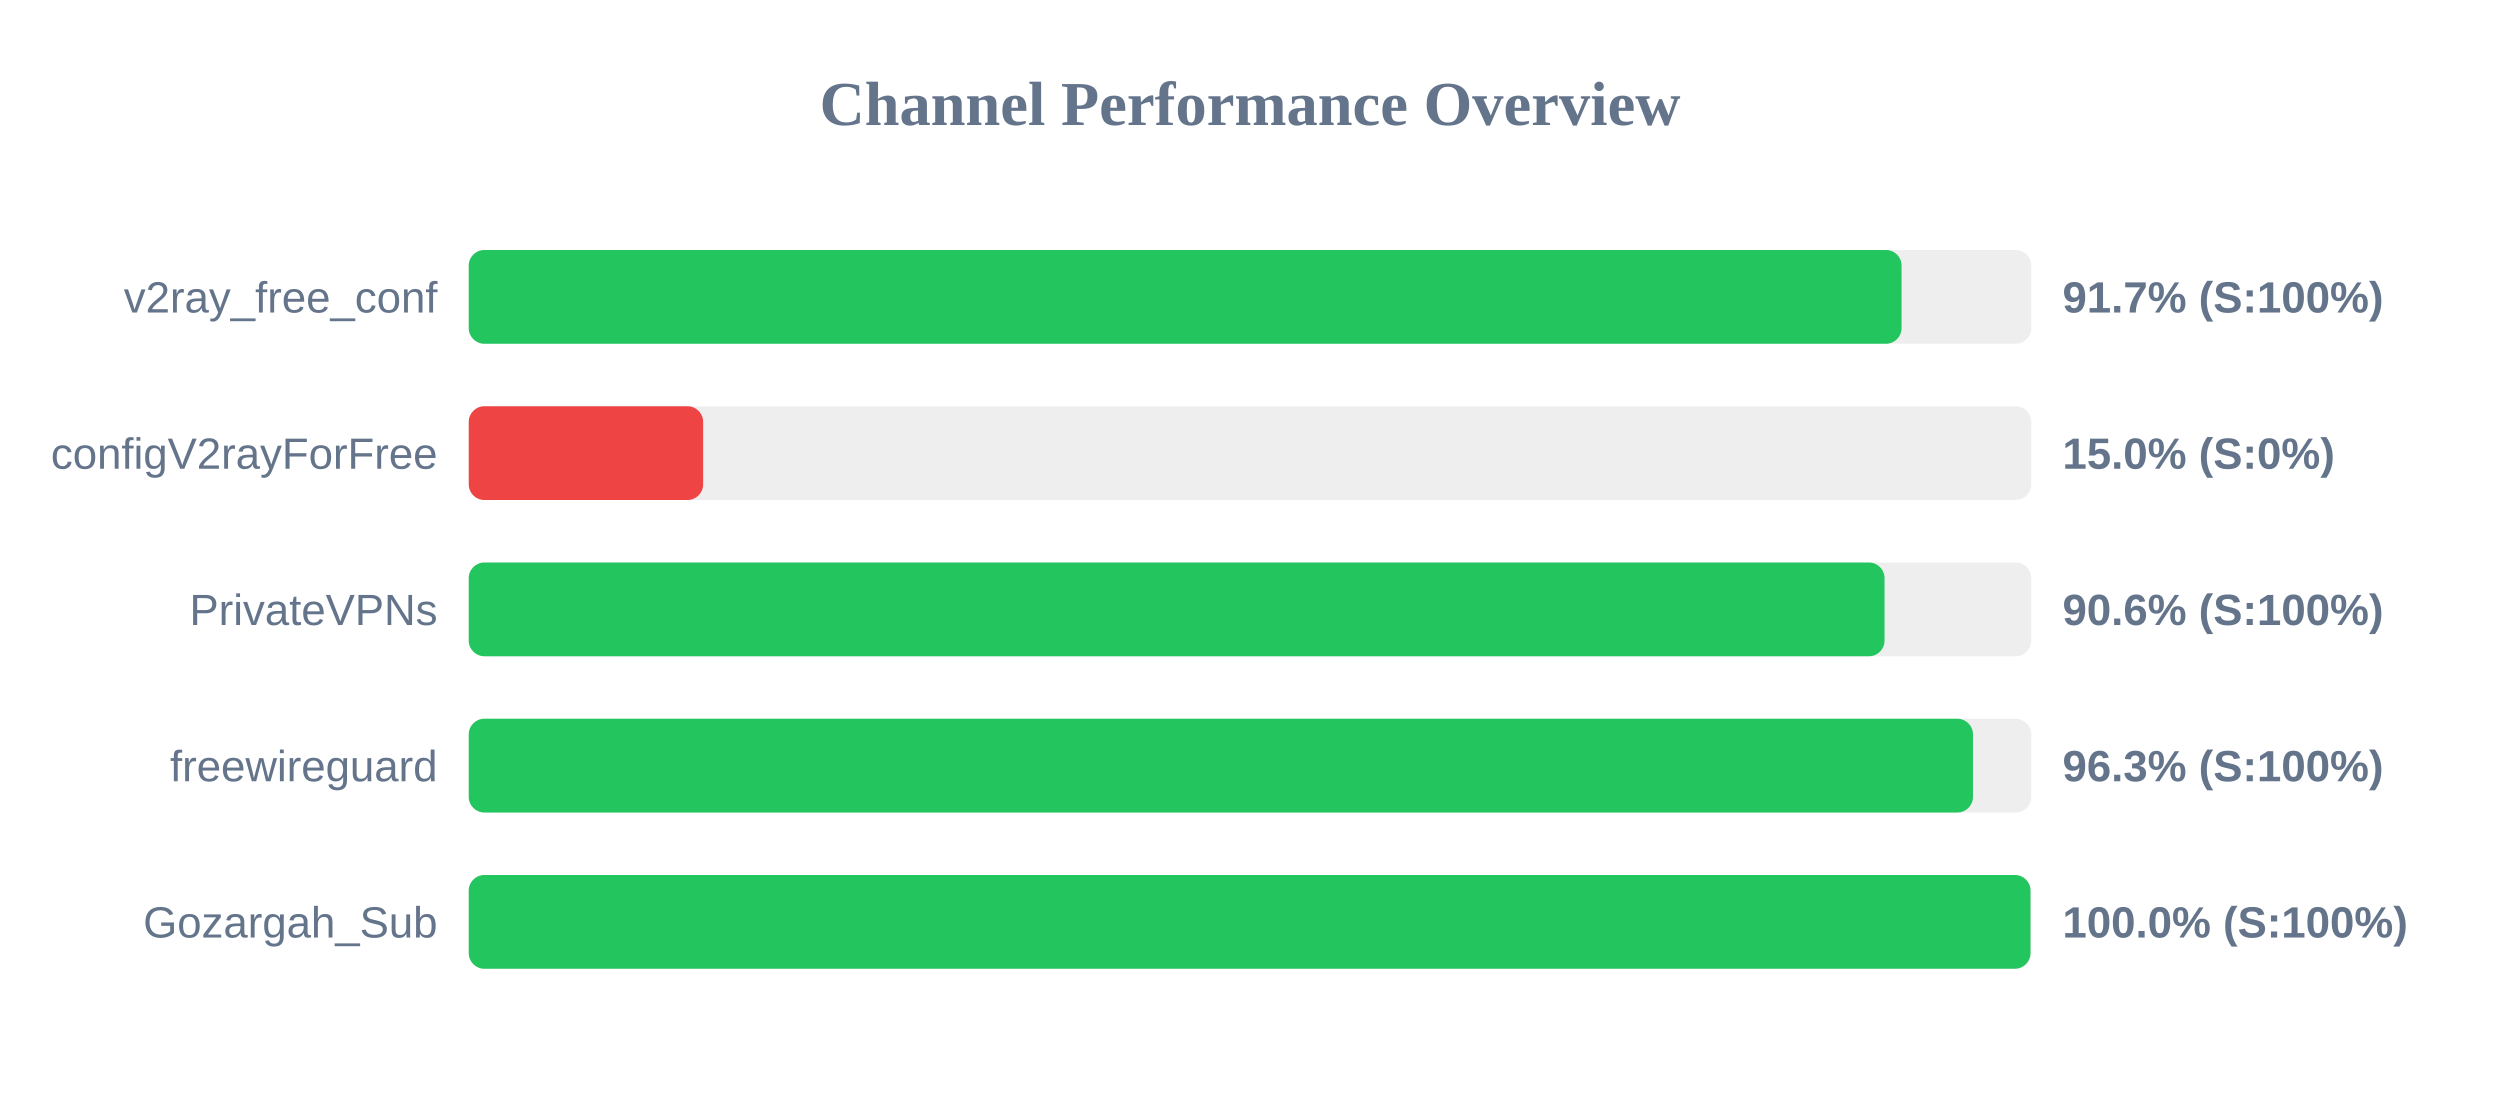
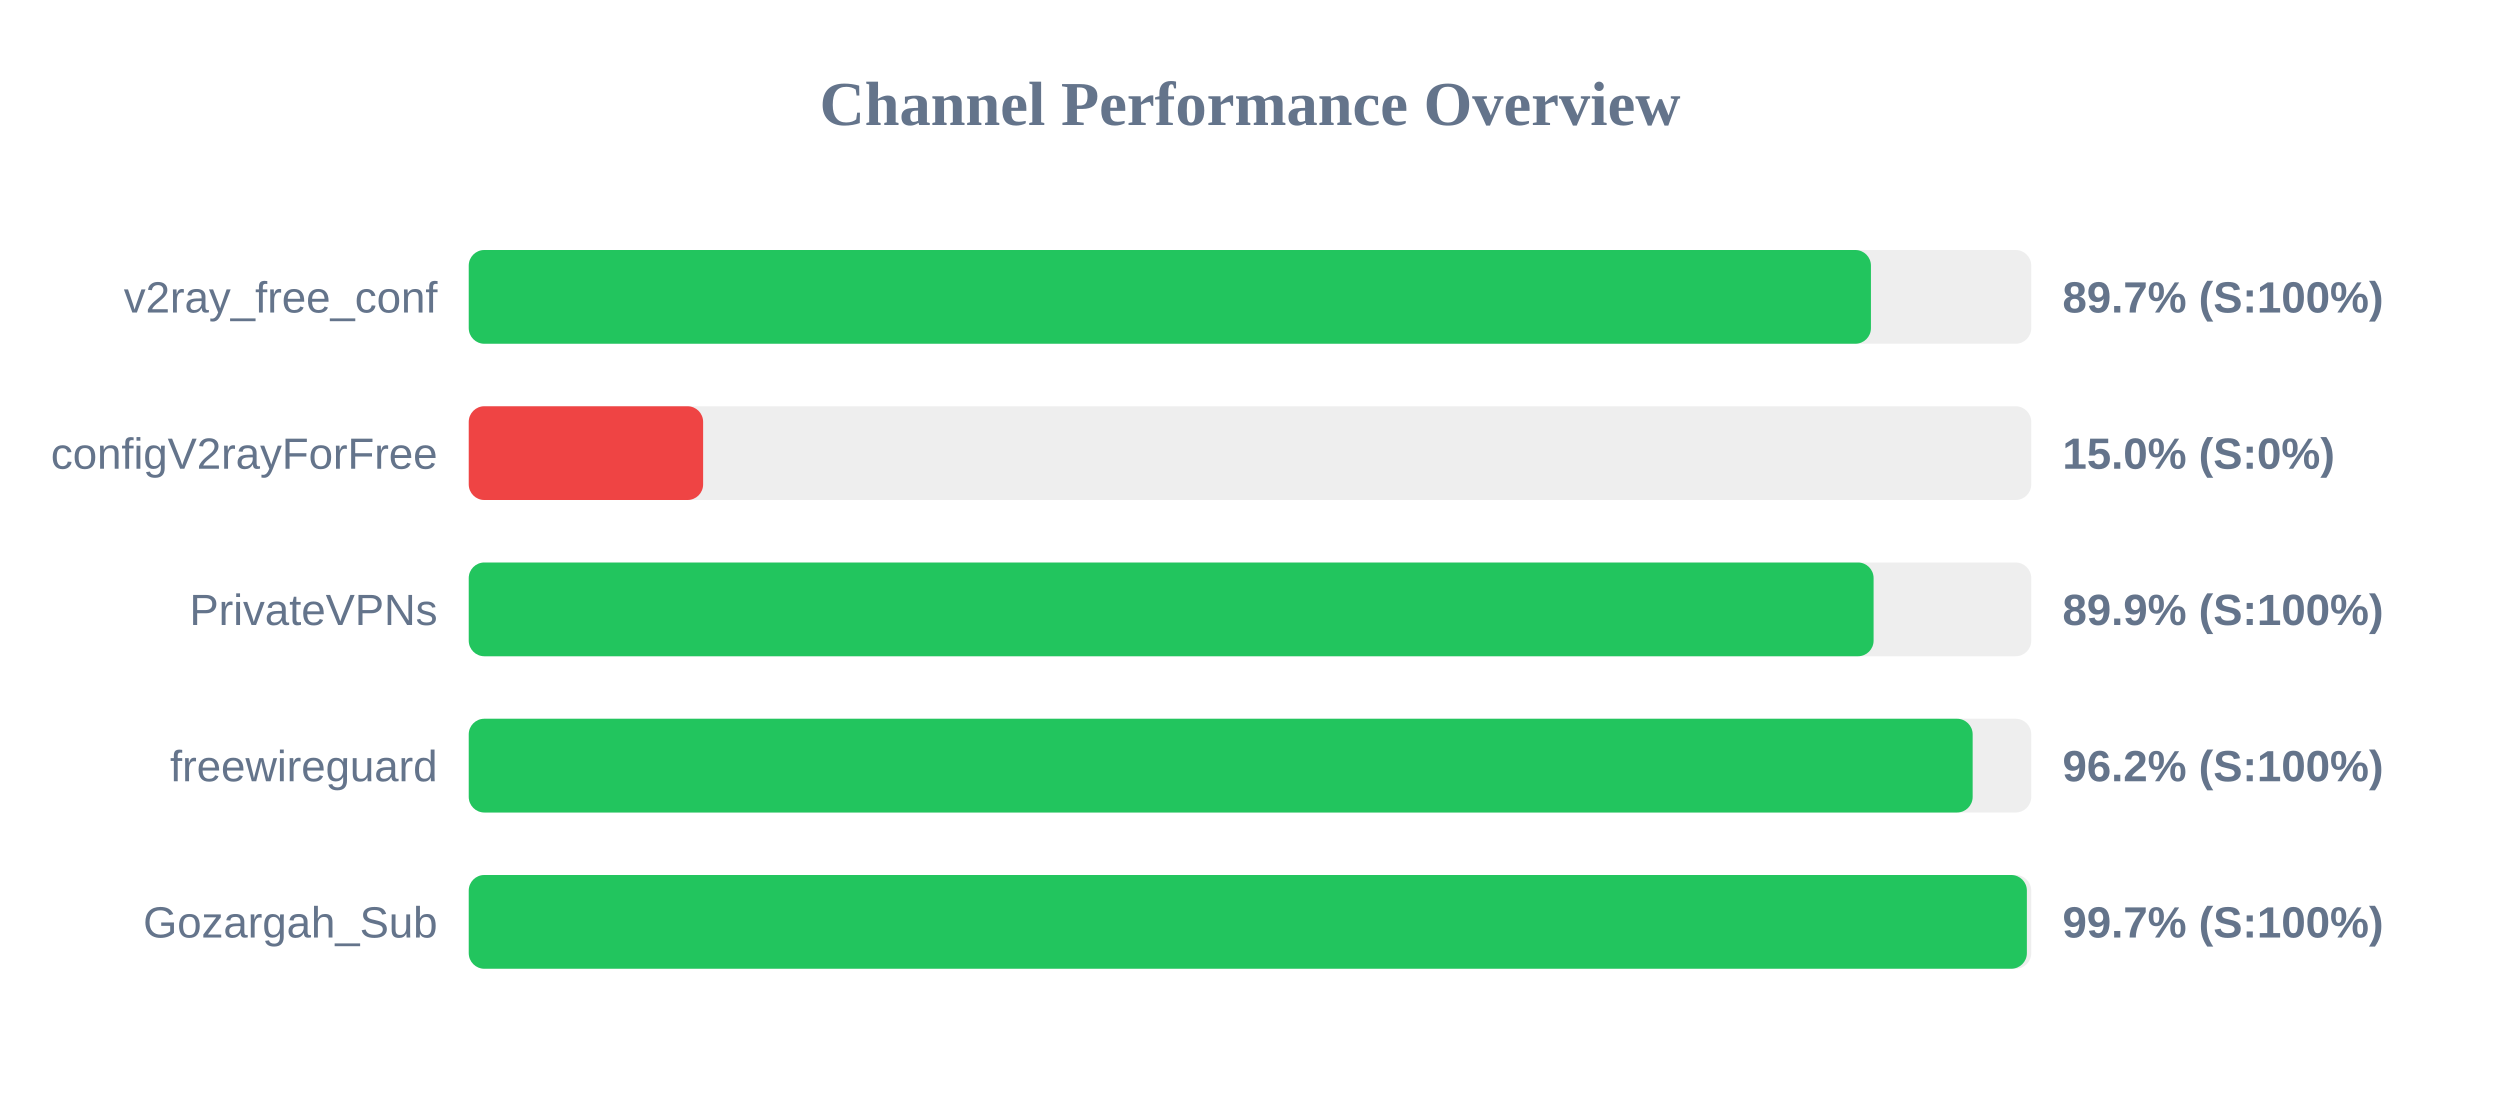
<svg xmlns="http://www.w3.org/2000/svg" width="800" height="350" version="1.1">
  <style>
        .row { font: 14px Arial; fill: #64748b; }
        .score { font: bold 14px Arial; fill: #64748b; }
    </style>
  <text x="400" y="40" text-anchor="middle" font-size="20px" font-weight="bold" fill="#64748b">Channel Performance Overview</text>
  <rect x="150" y="80" width="500" height="30" fill="#eee" rx="5" />
-   <rect x="150" y="80" width="458.5" height="30" fill="#22c55e" rx="5" />
+   <rect x="150" y="80" width="448.7" height="30" fill="#22c55e" rx="5" />
  <text x="140" y="100" text-anchor="end" class="row">v2ray_free_conf</text>
-   <text x="660" y="100" text-anchor="start" class="score">91.7% (S:100%)</text>
+   <text x="660" y="100" text-anchor="start" class="score">89.7% (S:100%)</text>
  <rect x="150" y="130" width="500" height="30" fill="#eee" rx="5" />
  <rect x="150" y="130" width="75.0" height="30" fill="#ef4444" rx="5" />
  <text x="140" y="150" text-anchor="end" class="row">configV2rayForFree</text>
  <text x="660" y="150" text-anchor="start" class="score">15.0% (S:0%)</text>
  <rect x="150" y="180" width="500" height="30" fill="#eee" rx="5" />
-   <rect x="150" y="180" width="453.05" height="30" fill="#22c55e" rx="5" />
+   <rect x="150" y="180" width="449.55" height="30" fill="#22c55e" rx="5" />
  <text x="140" y="200" text-anchor="end" class="row">PrivateVPNs</text>
-   <text x="660" y="200" text-anchor="start" class="score">90.6% (S:100%)</text>
+   <text x="660" y="200" text-anchor="start" class="score">89.9% (S:100%)</text>
  <rect x="150" y="230" width="500" height="30" fill="#eee" rx="5" />
-   <rect x="150" y="230" width="481.35" height="30" fill="#22c55e" rx="5" />
+   <rect x="150" y="230" width="481.25" height="30" fill="#22c55e" rx="5" />
  <text x="140" y="250" text-anchor="end" class="row">freewireguard</text>
-   <text x="660" y="250" text-anchor="start" class="score">96.3% (S:100%)</text>
+   <text x="660" y="250" text-anchor="start" class="score">96.2% (S:100%)</text>
  <rect x="150" y="280" width="500" height="30" fill="#eee" rx="5" />
-   <rect x="150" y="280" width="499.75" height="30" fill="#22c55e" rx="5" />
+   <rect x="150" y="280" width="498.6" height="30" fill="#22c55e" rx="5" />
  <text x="140" y="300" text-anchor="end" class="row">Gozargah_Sub</text>
-   <text x="660" y="300" text-anchor="start" class="score">100.0% (S:100%)</text>
+   <text x="660" y="300" text-anchor="start" class="score">99.7% (S:100%)</text>
</svg>
